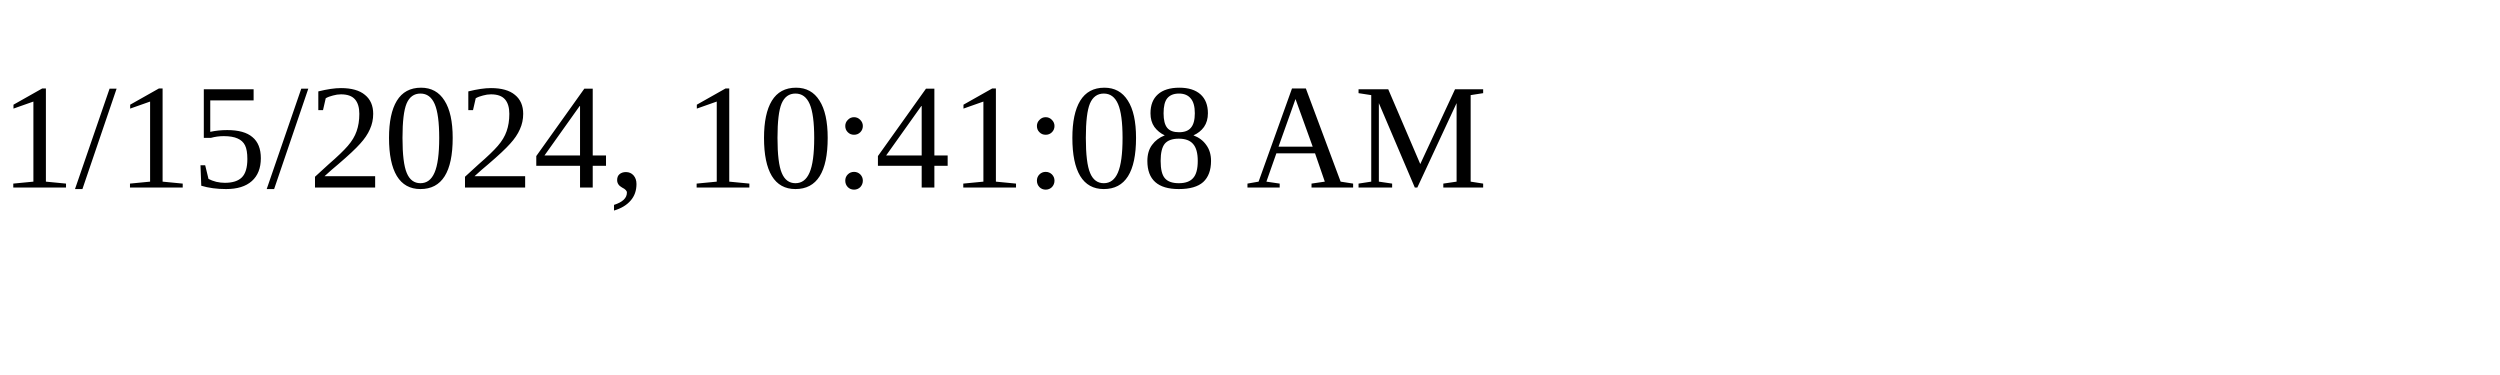
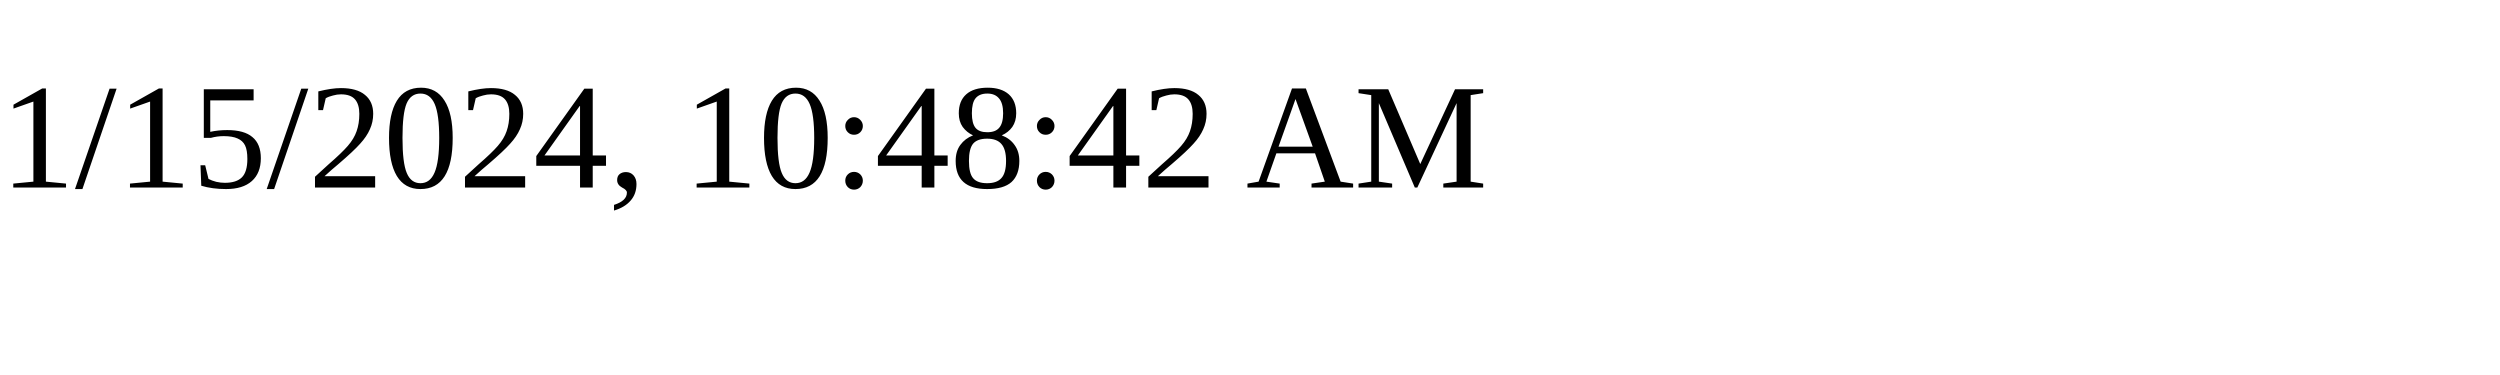
<svg xmlns="http://www.w3.org/2000/svg" height="30" width="200">
-   <text x="0" y="15">1/15/2024, 10:41:08 AM</text>
+   <text x="0" y="15">1/15/2024, 10:48:42 AM</text>
</svg>
